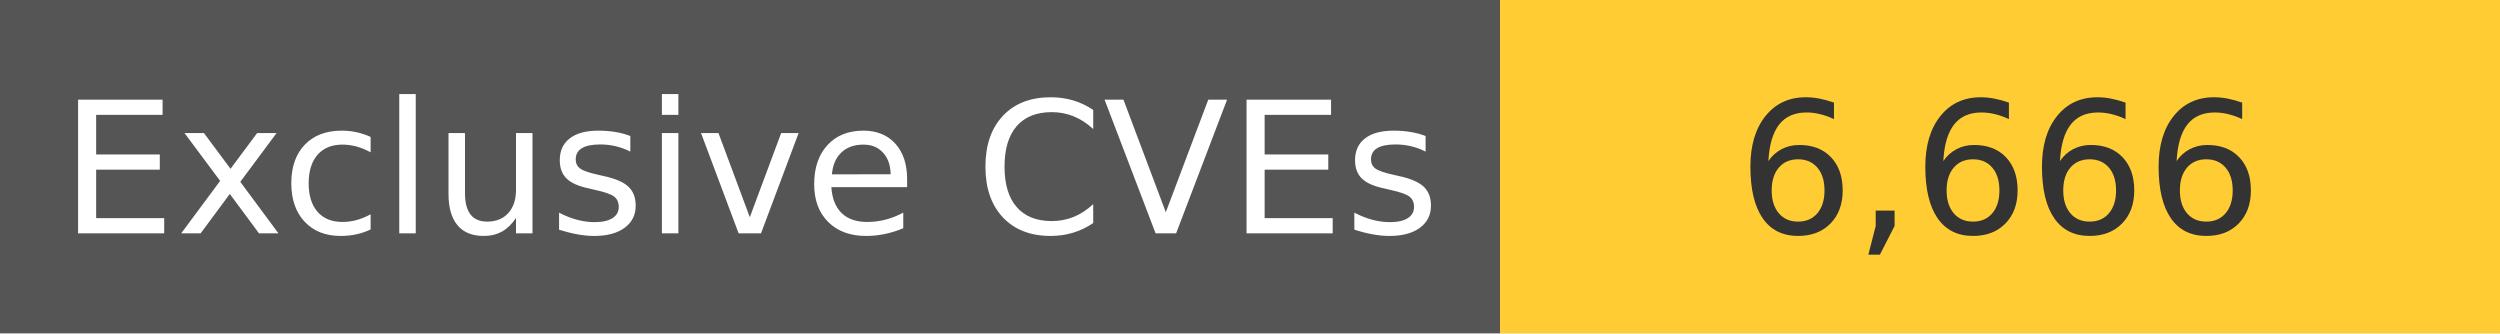
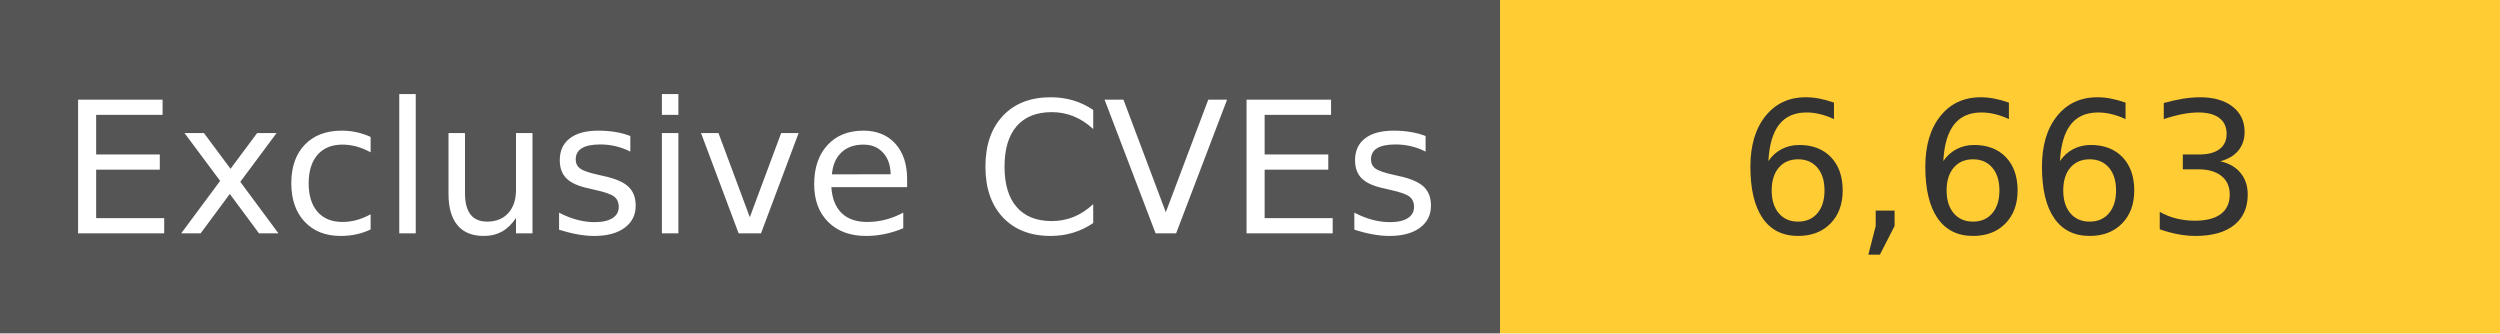
<svg xmlns="http://www.w3.org/2000/svg" width="150" height="20" role="img">
  <linearGradient id="s" x2="0" y2="100%">
    <stop offset="0" stop-color="#bbb" stop-opacity=".1" />
    <stop offset="1" stop-opacity=".1" />
  </linearGradient>
  <g>
    <rect width="90" height="20" fill="#555" />
    <rect x="90" width="267" height="20" fill="#ffcc33" />
  </g>
  <g fill="#fff" text-anchor="middle" font-family="Verdana,Geneva,DejaVu Sans,sans-serif" text-rendering="geometricPrecision" font-size="110">
    <text x="450" y="140" transform="scale(.1)" fill="#fff">
            Exclusive CVEs
        </text>
    <text x="1200" y="140" transform="scale(.1)" fill="#333">
-             6,666
+             6,663
        </text>
  </g>
</svg>
